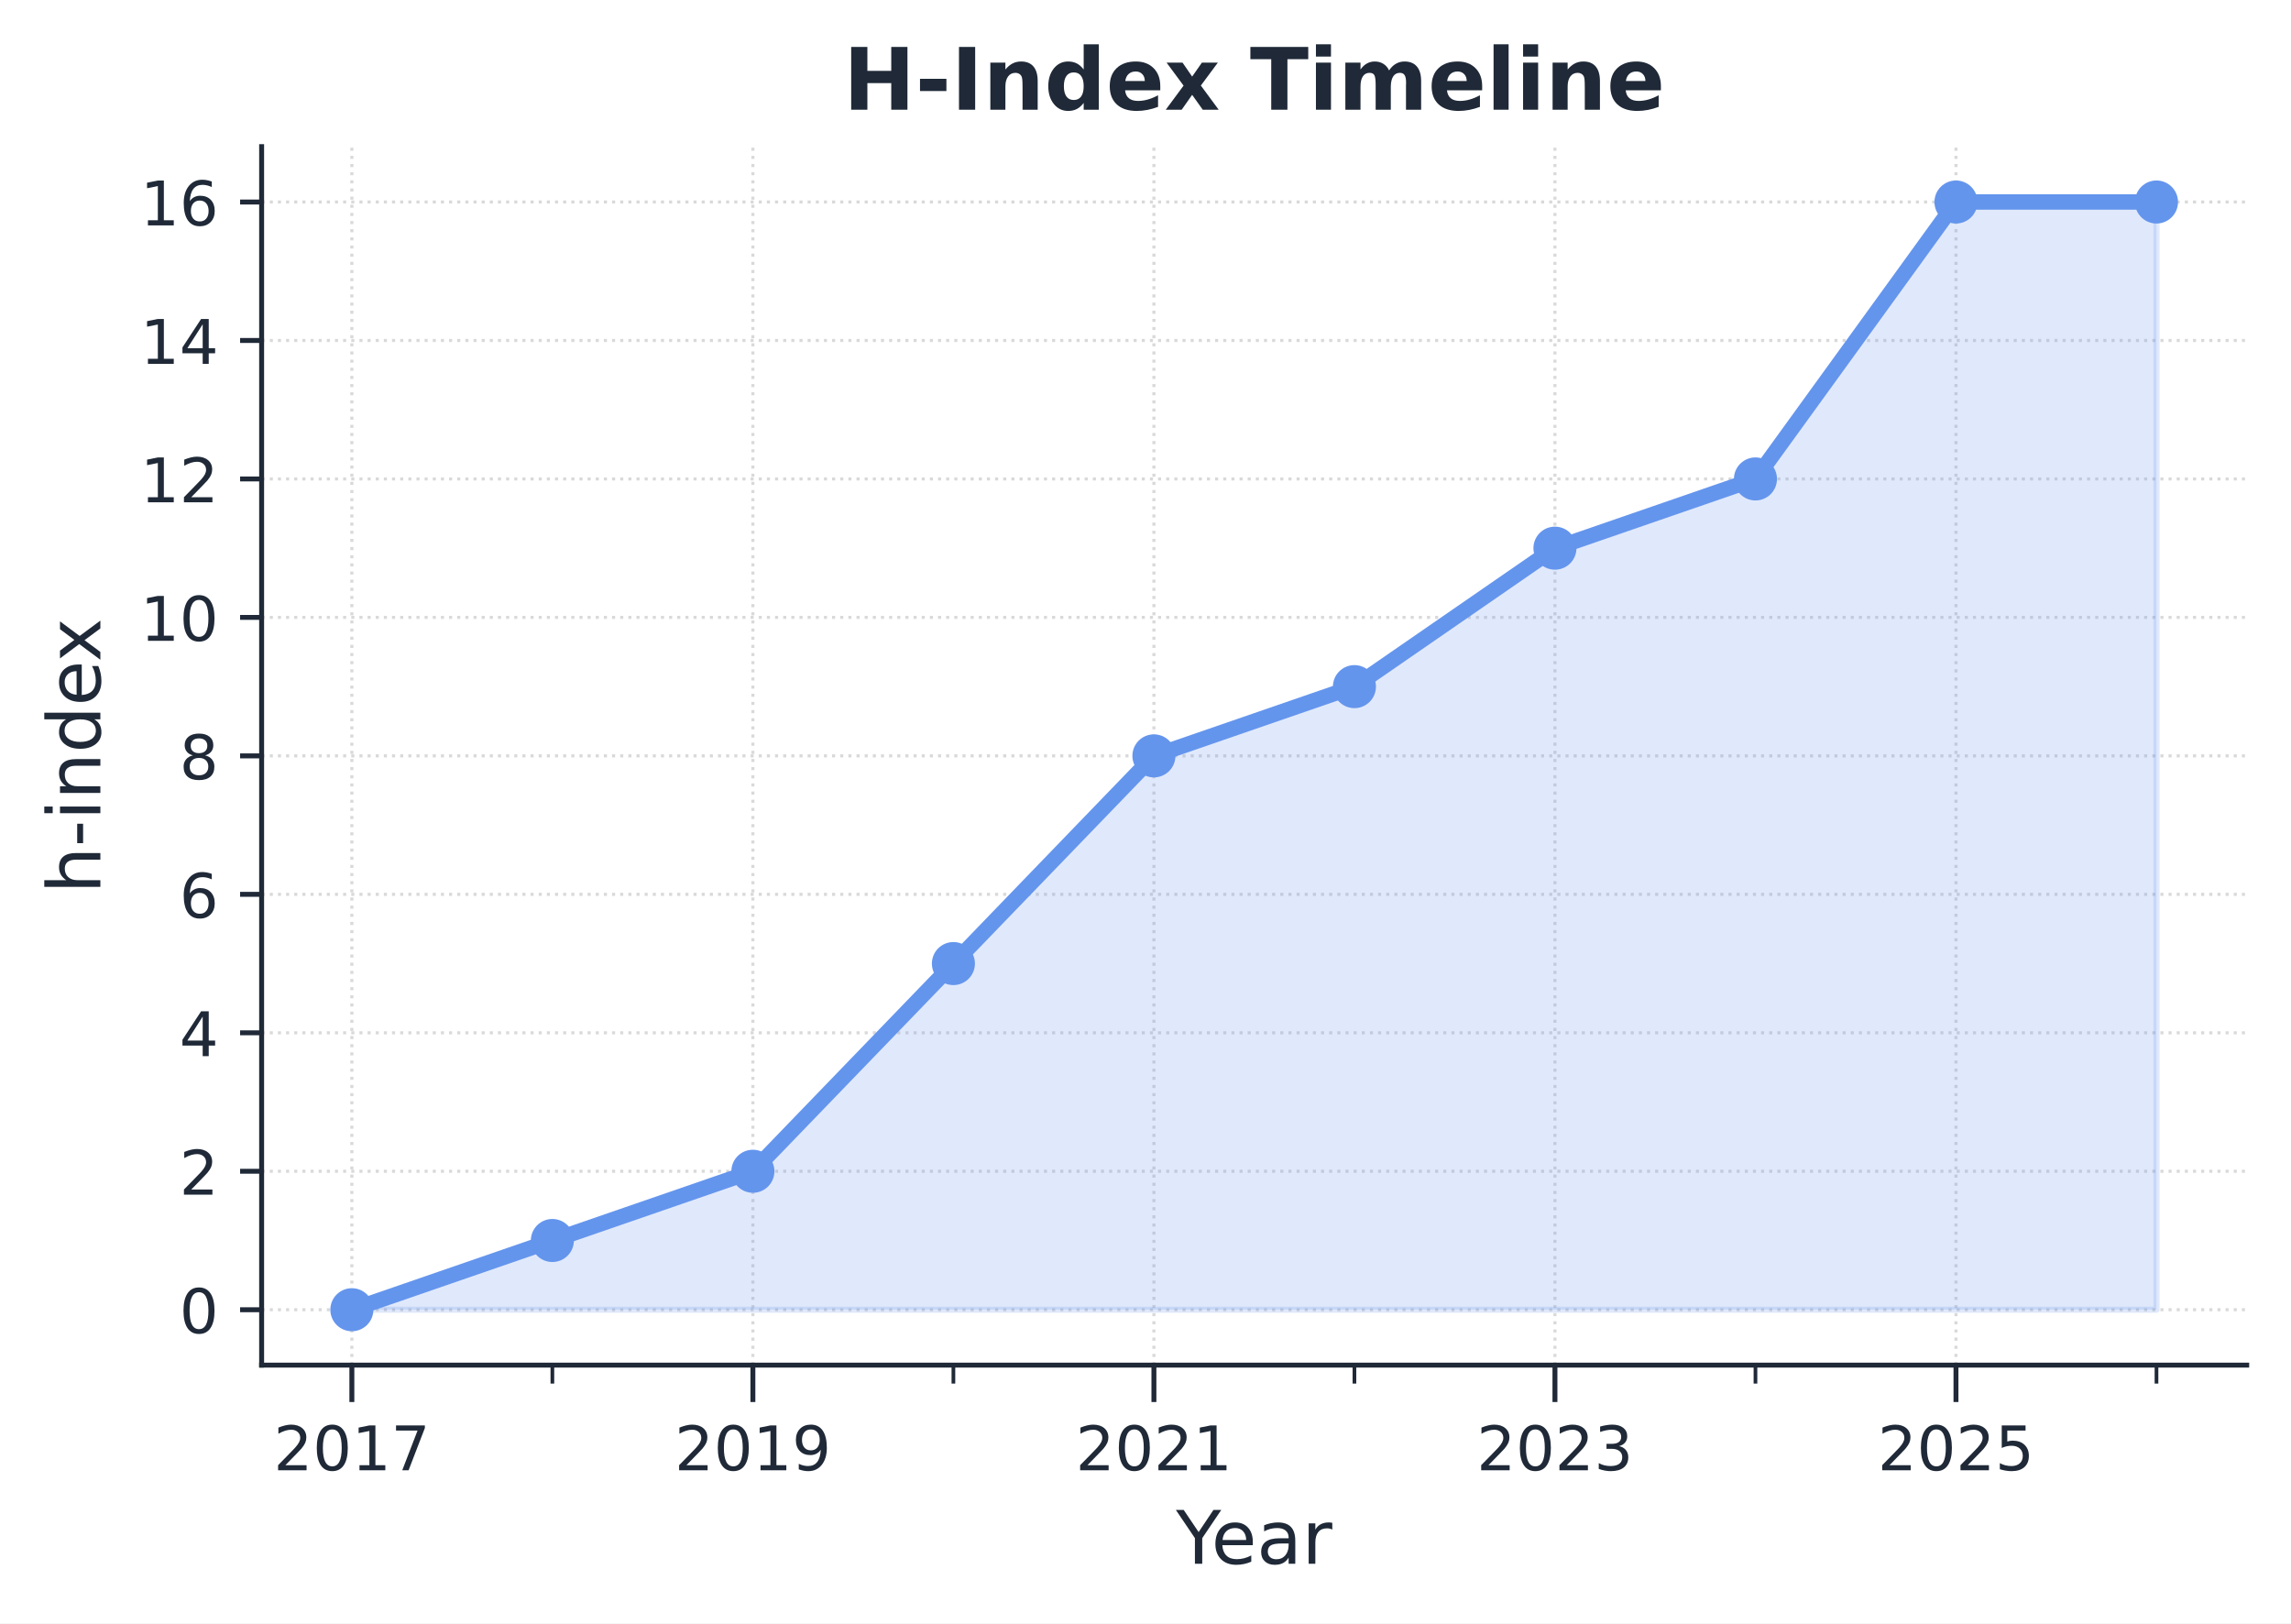
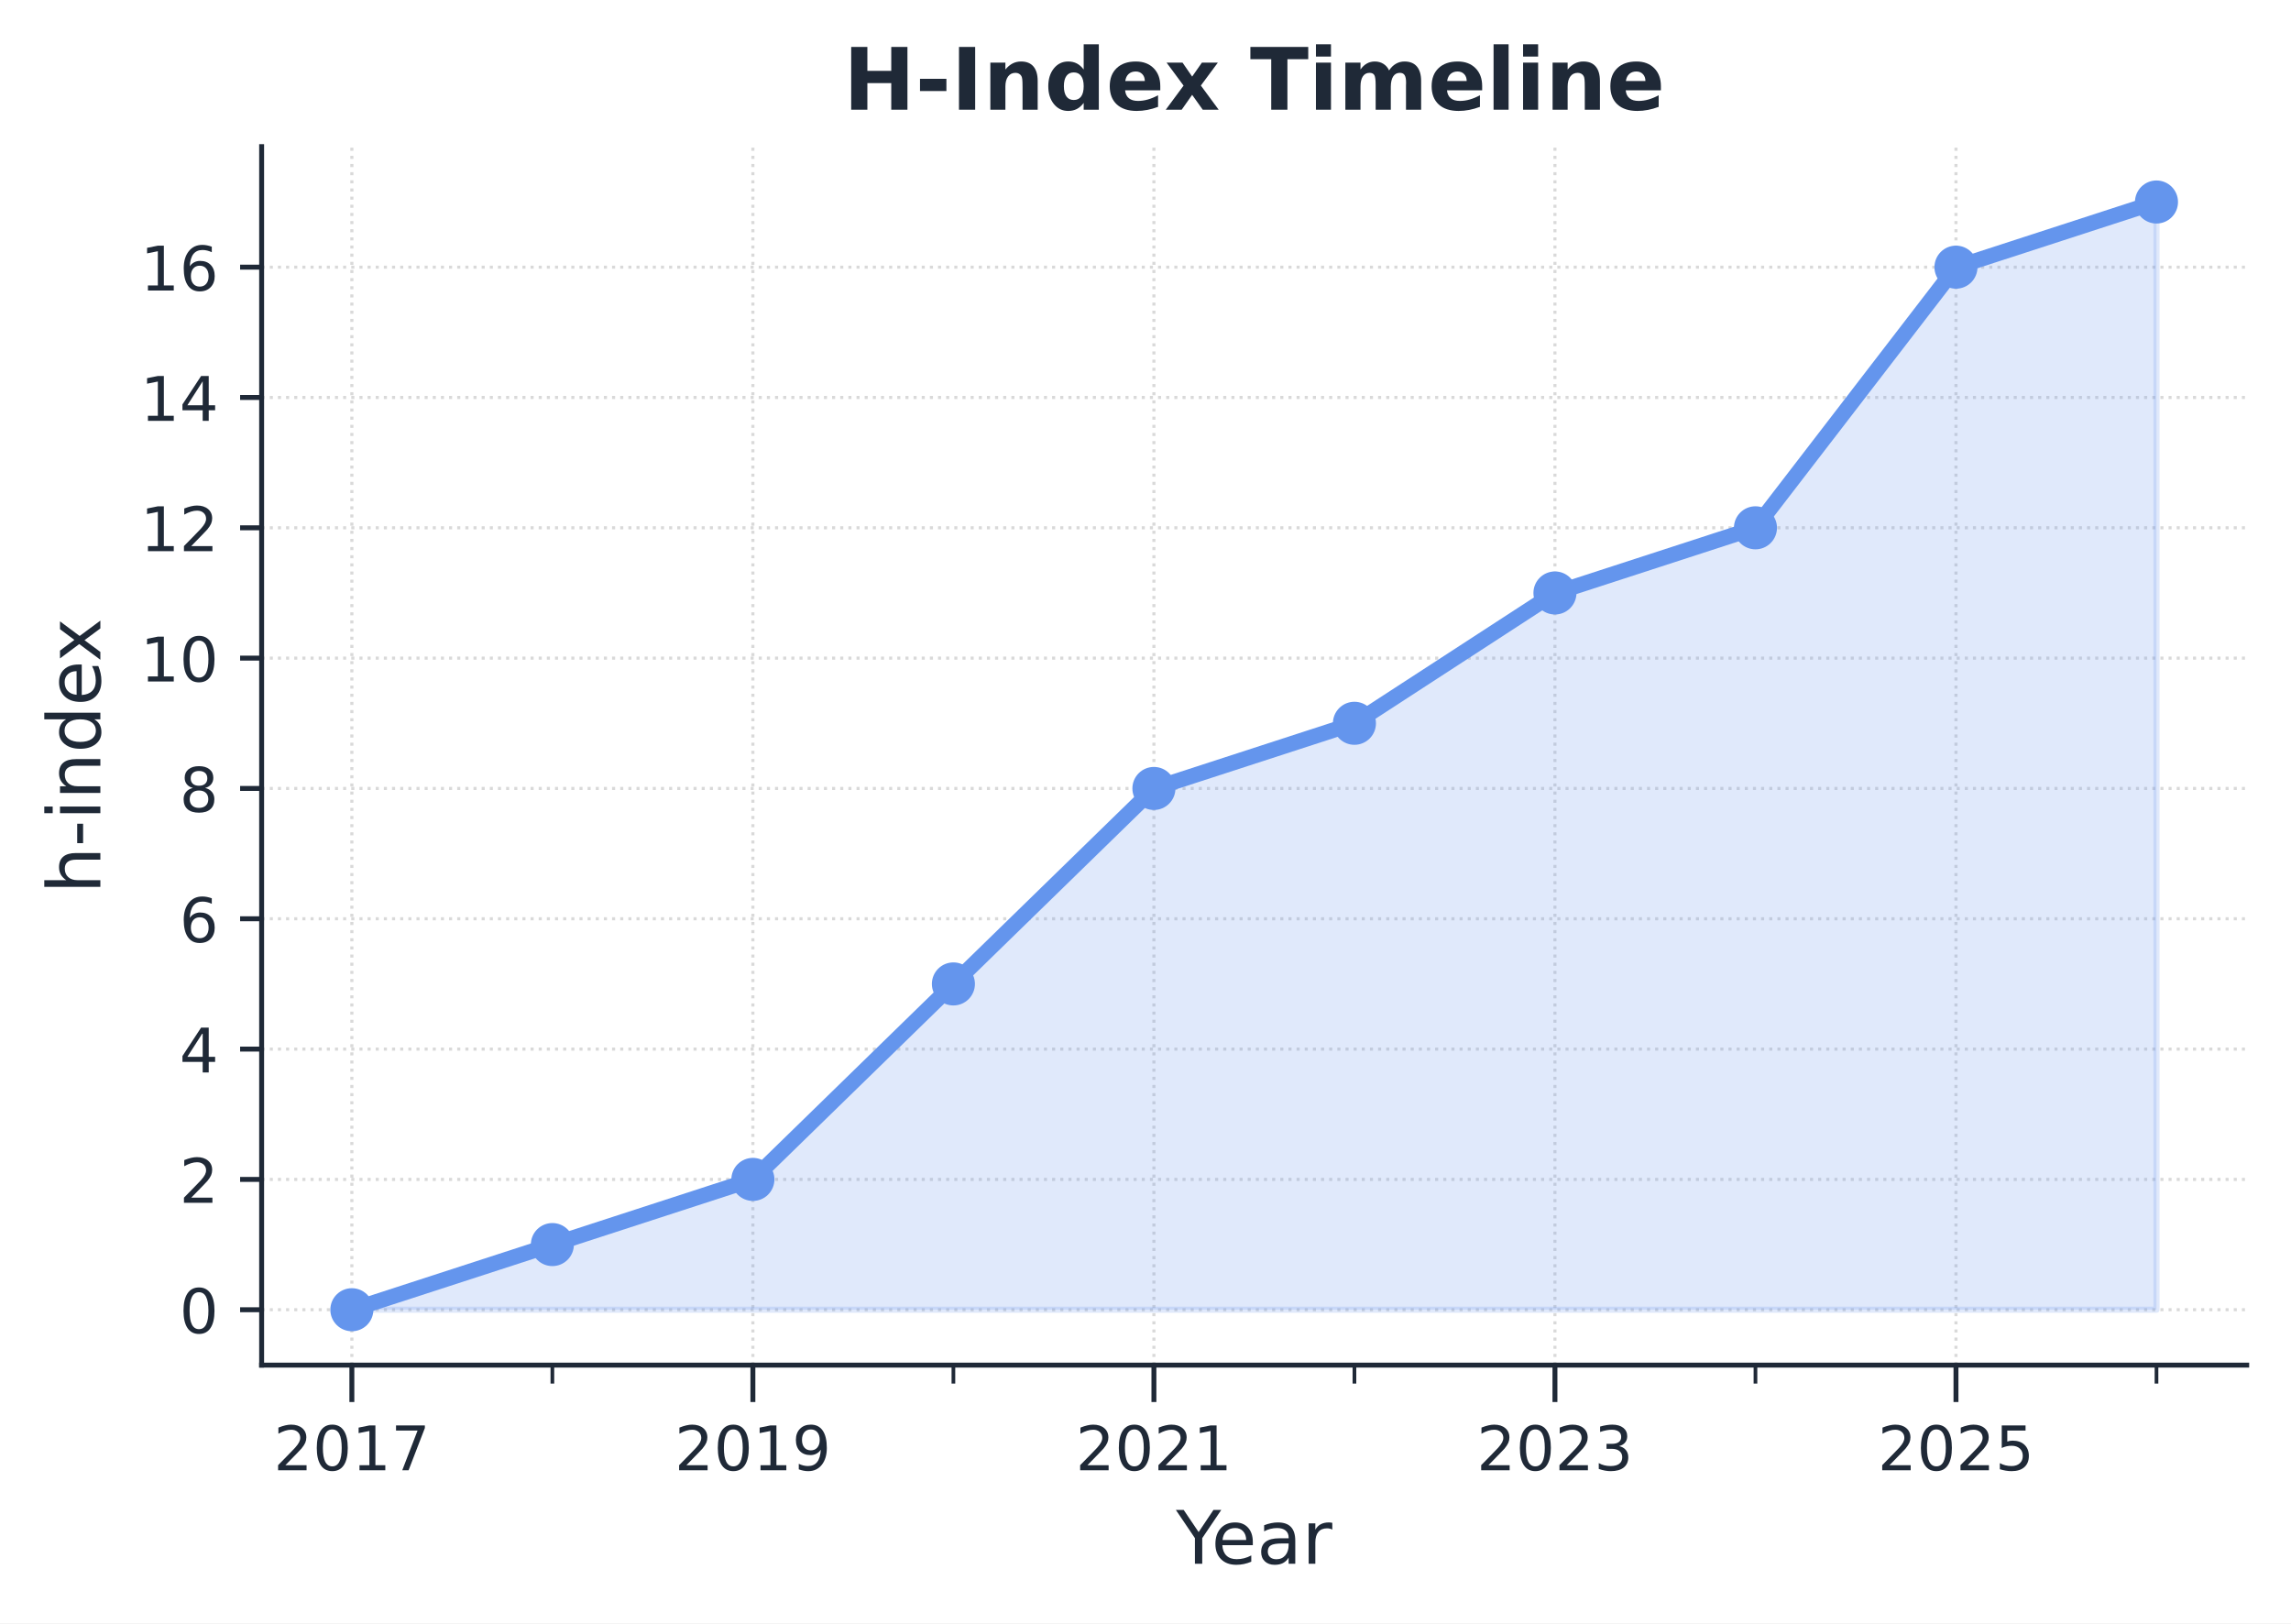
<svg xmlns="http://www.w3.org/2000/svg" xmlns:xlink="http://www.w3.org/1999/xlink" width="372.499pt" height="263.93pt" viewBox="0 0 372.499 263.93" version="1.1">
  <defs>
    <style type="text/css">*{stroke-linejoin: round; stroke-linecap: butt}</style>
  </defs>
  <g id="figure_1">
    <g id="patch_1">
      <path d="M -0 263.93  L 372.499 263.93  L 372.499 0  L -0 0  z " style="fill: #ffffff" />
    </g>
    <g id="axes_1">
      <g id="patch_2">
        <path d="M 42.539 221.938  L 365.299 221.938  L 365.299 23.838  L 42.539 23.838  L 42.539 221.938  z " style="fill: none" />
      </g>
      <g id="matplotlib.axis_1">
        <g id="xtick_1">
          <g id="line2d_1">
-             <path d="M 57.21 221.938  L 57.21 23.838  " clip-path="url(#p224a614b0a)" style="fill: none; stroke-dasharray: 0.5,0.825; stroke-dashoffset: 0; stroke: #808080; stroke-opacity: 0.3; stroke-width: 0.5" />
+             <path d="M 57.21 221.938  L 57.21 23.838  " clip-path="url(#pa2fb22078f)" style="fill: none; stroke-dasharray: 0.5,0.825; stroke-dashoffset: 0; stroke: #808080; stroke-opacity: 0.3; stroke-width: 0.5" />
          </g>
          <g id="line2d_2">
            <defs>
-               <path id="mcb7361a266" d="M 0 0  L 0 6  " style="stroke: #1f2937; stroke-width: 0.8" />
+               <path id="m8334b1f6e5" d="M 0 0  L 0 6  " style="stroke: #1f2937; stroke-width: 0.8" />
            </defs>
            <g>
-               <use xlink:href="#mcb7361a266" x="57.21" y="221.938" style="fill: #1f2937; stroke: #1f2937; stroke-width: 0.8" />
+               <use xlink:href="#m8334b1f6e5" x="57.21" y="221.938" style="fill: #1f2937; stroke: #1f2937; stroke-width: 0.8" />
            </g>
          </g>
          <g id="text_1">
            <g style="fill: #1f2937" transform="translate(44.48466 239.0362) scale(0.1 -0.1)">
              <defs>
                <path id="DejaVuSans-32" d="M 1228 531  L 3431 531  L 3431 0  L 469 0  L 469 531  Q 828 903 1448 1529  Q 2069 2156 2228 2338  Q 2531 2678 2651 2914  Q 2772 3150 2772 3378  Q 2772 3750 2511 3984  Q 2250 4219 1831 4219  Q 1534 4219 1204 4116  Q 875 4013 500 3803  L 500 4441  Q 881 4594 1212 4672  Q 1544 4750 1819 4750  Q 2544 4750 2975 4387  Q 3406 4025 3406 3419  Q 3406 3131 3298 2873  Q 3191 2616 2906 2266  Q 2828 2175 2409 1742  Q 1991 1309 1228 531  z " transform="scale(0.015625)" />
                <path id="DejaVuSans-30" d="M 2034 4250  Q 1547 4250 1301 3770  Q 1056 3291 1056 2328  Q 1056 1369 1301 889  Q 1547 409 2034 409  Q 2525 409 2770 889  Q 3016 1369 3016 2328  Q 3016 3291 2770 3770  Q 2525 4250 2034 4250  z M 2034 4750  Q 2819 4750 3233 4129  Q 3647 3509 3647 2328  Q 3647 1150 3233 529  Q 2819 -91 2034 -91  Q 1250 -91 836 529  Q 422 1150 422 2328  Q 422 3509 836 4129  Q 1250 4750 2034 4750  z " transform="scale(0.015625)" />
                <path id="DejaVuSans-31" d="M 794 531  L 1825 531  L 1825 4091  L 703 3866  L 703 4441  L 1819 4666  L 2450 4666  L 2450 531  L 3481 531  L 3481 0  L 794 0  L 794 531  z " transform="scale(0.015625)" />
                <path id="DejaVuSans-37" d="M 525 4666  L 3525 4666  L 3525 4397  L 1831 0  L 1172 0  L 2766 4134  L 525 4134  L 525 4666  z " transform="scale(0.015625)" />
              </defs>
              <use xlink:href="#DejaVuSans-32" />
              <use xlink:href="#DejaVuSans-30" transform="translate(63.62305 0)" />
              <use xlink:href="#DejaVuSans-31" transform="translate(127.2461 0)" />
              <use xlink:href="#DejaVuSans-37" transform="translate(190.8691 0)" />
            </g>
          </g>
        </g>
        <g id="xtick_2">
          <g id="line2d_3">
-             <path d="M 122.414 221.938  L 122.414 23.838  " clip-path="url(#p224a614b0a)" style="fill: none; stroke-dasharray: 0.5,0.825; stroke-dashoffset: 0; stroke: #808080; stroke-opacity: 0.3; stroke-width: 0.5" />
+             <path d="M 122.414 221.938  L 122.414 23.838  " clip-path="url(#pa2fb22078f)" style="fill: none; stroke-dasharray: 0.5,0.825; stroke-dashoffset: 0; stroke: #808080; stroke-opacity: 0.3; stroke-width: 0.5" />
          </g>
          <g id="line2d_4">
            <g>
-               <use xlink:href="#mcb7361a266" x="122.414" y="221.938" style="fill: #1f2937; stroke: #1f2937; stroke-width: 0.8" />
+               <use xlink:href="#m8334b1f6e5" x="122.414" y="221.938" style="fill: #1f2937; stroke: #1f2937; stroke-width: 0.8" />
            </g>
          </g>
          <g id="text_2">
            <g style="fill: #1f2937" transform="translate(109.6887 239.0362) scale(0.1 -0.1)">
              <defs>
                <path id="DejaVuSans-39" d="M 703 97  L 703 672  Q 941 559 1184 500  Q 1428 441 1663 441  Q 2288 441 2617 861  Q 2947 1281 2994 2138  Q 2813 1869 2534 1725  Q 2256 1581 1919 1581  Q 1219 1581 811 2004  Q 403 2428 403 3163  Q 403 3881 828 4315  Q 1253 4750 1959 4750  Q 2769 4750 3195 4129  Q 3622 3509 3622 2328  Q 3622 1225 3098 567  Q 2575 -91 1691 -91  Q 1453 -91 1209 -44  Q 966 3 703 97  z M 1959 2075  Q 2384 2075 2632 2365  Q 2881 2656 2881 3163  Q 2881 3666 2632 3958  Q 2384 4250 1959 4250  Q 1534 4250 1286 3958  Q 1038 3666 1038 3163  Q 1038 2656 1286 2365  Q 1534 2075 1959 2075  z " transform="scale(0.015625)" />
              </defs>
              <use xlink:href="#DejaVuSans-32" />
              <use xlink:href="#DejaVuSans-30" transform="translate(63.62305 0)" />
              <use xlink:href="#DejaVuSans-31" transform="translate(127.2461 0)" />
              <use xlink:href="#DejaVuSans-39" transform="translate(190.8691 0)" />
            </g>
          </g>
        </g>
        <g id="xtick_3">
          <g id="line2d_5">
-             <path d="M 187.618 221.938  L 187.618 23.838  " clip-path="url(#p224a614b0a)" style="fill: none; stroke-dasharray: 0.5,0.825; stroke-dashoffset: 0; stroke: #808080; stroke-opacity: 0.3; stroke-width: 0.5" />
+             <path d="M 187.618 221.938  L 187.618 23.838  " clip-path="url(#pa2fb22078f)" style="fill: none; stroke-dasharray: 0.5,0.825; stroke-dashoffset: 0; stroke: #808080; stroke-opacity: 0.3; stroke-width: 0.5" />
          </g>
          <g id="line2d_6">
            <g>
-               <use xlink:href="#mcb7361a266" x="187.618" y="221.938" style="fill: #1f2937; stroke: #1f2937; stroke-width: 0.8" />
+               <use xlink:href="#m8334b1f6e5" x="187.618" y="221.938" style="fill: #1f2937; stroke: #1f2937; stroke-width: 0.8" />
            </g>
          </g>
          <g id="text_3">
            <g style="fill: #1f2937" transform="translate(174.8927 239.0362) scale(0.1 -0.1)">
              <use xlink:href="#DejaVuSans-32" />
              <use xlink:href="#DejaVuSans-30" transform="translate(63.62305 0)" />
              <use xlink:href="#DejaVuSans-32" transform="translate(127.2461 0)" />
              <use xlink:href="#DejaVuSans-31" transform="translate(190.8691 0)" />
            </g>
          </g>
        </g>
        <g id="xtick_4">
          <g id="line2d_7">
-             <path d="M 252.822 221.938  L 252.822 23.838  " clip-path="url(#p224a614b0a)" style="fill: none; stroke-dasharray: 0.5,0.825; stroke-dashoffset: 0; stroke: #808080; stroke-opacity: 0.3; stroke-width: 0.5" />
+             <path d="M 252.822 221.938  L 252.822 23.838  " clip-path="url(#pa2fb22078f)" style="fill: none; stroke-dasharray: 0.5,0.825; stroke-dashoffset: 0; stroke: #808080; stroke-opacity: 0.3; stroke-width: 0.5" />
          </g>
          <g id="line2d_8">
            <g>
-               <use xlink:href="#mcb7361a266" x="252.822" y="221.938" style="fill: #1f2937; stroke: #1f2937; stroke-width: 0.8" />
+               <use xlink:href="#m8334b1f6e5" x="252.822" y="221.938" style="fill: #1f2937; stroke: #1f2937; stroke-width: 0.8" />
            </g>
          </g>
          <g id="text_4">
            <g style="fill: #1f2937" transform="translate(240.0968 239.0362) scale(0.1 -0.1)">
              <defs>
                <path id="DejaVuSans-33" d="M 2597 2516  Q 3050 2419 3304 2112  Q 3559 1806 3559 1356  Q 3559 666 3084 287  Q 2609 -91 1734 -91  Q 1441 -91 1130 -33  Q 819 25 488 141  L 488 750  Q 750 597 1062 519  Q 1375 441 1716 441  Q 2309 441 2620 675  Q 2931 909 2931 1356  Q 2931 1769 2642 2001  Q 2353 2234 1838 2234  L 1294 2234  L 1294 2753  L 1863 2753  Q 2328 2753 2575 2939  Q 2822 3125 2822 3475  Q 2822 3834 2567 4026  Q 2313 4219 1838 4219  Q 1578 4219 1281 4162  Q 984 4106 628 3988  L 628 4550  Q 988 4650 1302 4700  Q 1616 4750 1894 4750  Q 2613 4750 3031 4423  Q 3450 4097 3450 3541  Q 3450 3153 3228 2886  Q 3006 2619 2597 2516  z " transform="scale(0.015625)" />
              </defs>
              <use xlink:href="#DejaVuSans-32" />
              <use xlink:href="#DejaVuSans-30" transform="translate(63.62305 0)" />
              <use xlink:href="#DejaVuSans-32" transform="translate(127.2461 0)" />
              <use xlink:href="#DejaVuSans-33" transform="translate(190.8691 0)" />
            </g>
          </g>
        </g>
        <g id="xtick_5">
          <g id="line2d_9">
-             <path d="M 318.026 221.938  L 318.026 23.838  " clip-path="url(#p224a614b0a)" style="fill: none; stroke-dasharray: 0.5,0.825; stroke-dashoffset: 0; stroke: #808080; stroke-opacity: 0.3; stroke-width: 0.5" />
+             <path d="M 318.026 221.938  L 318.026 23.838  " clip-path="url(#pa2fb22078f)" style="fill: none; stroke-dasharray: 0.5,0.825; stroke-dashoffset: 0; stroke: #808080; stroke-opacity: 0.3; stroke-width: 0.5" />
          </g>
          <g id="line2d_10">
            <g>
-               <use xlink:href="#mcb7361a266" x="318.026" y="221.938" style="fill: #1f2937; stroke: #1f2937; stroke-width: 0.8" />
+               <use xlink:href="#m8334b1f6e5" x="318.026" y="221.938" style="fill: #1f2937; stroke: #1f2937; stroke-width: 0.8" />
            </g>
          </g>
          <g id="text_5">
            <g style="fill: #1f2937" transform="translate(305.3008 239.0362) scale(0.1 -0.1)">
              <defs>
                <path id="DejaVuSans-35" d="M 691 4666  L 3169 4666  L 3169 4134  L 1269 4134  L 1269 2991  Q 1406 3038 1543 3061  Q 1681 3084 1819 3084  Q 2600 3084 3056 2656  Q 3513 2228 3513 1497  Q 3513 744 3044 326  Q 2575 -91 1722 -91  Q 1428 -91 1123 -41  Q 819 9 494 109  L 494 744  Q 775 591 1075 516  Q 1375 441 1709 441  Q 2250 441 2565 725  Q 2881 1009 2881 1497  Q 2881 1984 2565 2268  Q 2250 2553 1709 2553  Q 1456 2553 1204 2497  Q 953 2441 691 2322  L 691 4666  z " transform="scale(0.015625)" />
              </defs>
              <use xlink:href="#DejaVuSans-32" />
              <use xlink:href="#DejaVuSans-30" transform="translate(63.62305 0)" />
              <use xlink:href="#DejaVuSans-32" transform="translate(127.2461 0)" />
              <use xlink:href="#DejaVuSans-35" transform="translate(190.8691 0)" />
            </g>
          </g>
        </g>
        <g id="xtick_6">
          <g id="line2d_11">
            <defs>
-               <path id="m52a0ba9cdf" d="M 0 0  L 0 3  " style="stroke: #1f2937; stroke-width: 0.6" />
+               <path id="ma30e9edfa7" d="M 0 0  L 0 3  " style="stroke: #1f2937; stroke-width: 0.6" />
            </defs>
            <g>
-               <use xlink:href="#m52a0ba9cdf" x="89.812" y="221.938" style="fill: #1f2937; stroke: #1f2937; stroke-width: 0.6" />
+               <use xlink:href="#ma30e9edfa7" x="89.812" y="221.938" style="fill: #1f2937; stroke: #1f2937; stroke-width: 0.6" />
            </g>
          </g>
        </g>
        <g id="xtick_7">
          <g id="line2d_12">
            <g>
-               <use xlink:href="#m52a0ba9cdf" x="155.016" y="221.938" style="fill: #1f2937; stroke: #1f2937; stroke-width: 0.6" />
+               <use xlink:href="#ma30e9edfa7" x="155.016" y="221.938" style="fill: #1f2937; stroke: #1f2937; stroke-width: 0.6" />
            </g>
          </g>
        </g>
        <g id="xtick_8">
          <g id="line2d_13">
            <g>
-               <use xlink:href="#m52a0ba9cdf" x="220.22" y="221.938" style="fill: #1f2937; stroke: #1f2937; stroke-width: 0.6" />
+               <use xlink:href="#ma30e9edfa7" x="220.22" y="221.938" style="fill: #1f2937; stroke: #1f2937; stroke-width: 0.6" />
            </g>
          </g>
        </g>
        <g id="xtick_9">
          <g id="line2d_14">
            <g>
-               <use xlink:href="#m52a0ba9cdf" x="285.424" y="221.938" style="fill: #1f2937; stroke: #1f2937; stroke-width: 0.6" />
+               <use xlink:href="#ma30e9edfa7" x="285.424" y="221.938" style="fill: #1f2937; stroke: #1f2937; stroke-width: 0.6" />
            </g>
          </g>
        </g>
        <g id="xtick_10">
          <g id="line2d_15">
            <g>
-               <use xlink:href="#m52a0ba9cdf" x="350.628" y="221.938" style="fill: #1f2937; stroke: #1f2937; stroke-width: 0.6" />
+               <use xlink:href="#ma30e9edfa7" x="350.628" y="221.938" style="fill: #1f2937; stroke: #1f2937; stroke-width: 0.6" />
            </g>
          </g>
        </g>
        <g id="text_6">
          <g style="fill: #1f2937" transform="translate(191.2138 254.2341) scale(0.12 -0.12)">
            <defs>
              <path id="DejaVuSans-59" d="M -13 4666  L 666 4666  L 1959 2747  L 3244 4666  L 3922 4666  L 2272 2222  L 2272 0  L 1638 0  L 1638 2222  L -13 4666  z " transform="scale(0.015625)" />
              <path id="DejaVuSans-65" d="M 3597 1894  L 3597 1613  L 953 1613  Q 991 1019 1311 708  Q 1631 397 2203 397  Q 2534 397 2845 478  Q 3156 559 3463 722  L 3463 178  Q 3153 47 2828 -22  Q 2503 -91 2169 -91  Q 1331 -91 842 396  Q 353 884 353 1716  Q 353 2575 817 3079  Q 1281 3584 2069 3584  Q 2775 3584 3186 3129  Q 3597 2675 3597 1894  z M 3022 2063  Q 3016 2534 2758 2815  Q 2500 3097 2075 3097  Q 1594 3097 1305 2825  Q 1016 2553 972 2059  L 3022 2063  z " transform="scale(0.015625)" />
              <path id="DejaVuSans-61" d="M 2194 1759  Q 1497 1759 1228 1600  Q 959 1441 959 1056  Q 959 750 1161 570  Q 1363 391 1709 391  Q 2188 391 2477 730  Q 2766 1069 2766 1631  L 2766 1759  L 2194 1759  z M 3341 1997  L 3341 0  L 2766 0  L 2766 531  Q 2569 213 2275 61  Q 1981 -91 1556 -91  Q 1019 -91 701 211  Q 384 513 384 1019  Q 384 1609 779 1909  Q 1175 2209 1959 2209  L 2766 2209  L 2766 2266  Q 2766 2663 2505 2880  Q 2244 3097 1772 3097  Q 1472 3097 1187 3025  Q 903 2953 641 2809  L 641 3341  Q 956 3463 1253 3523  Q 1550 3584 1831 3584  Q 2591 3584 2966 3190  Q 3341 2797 3341 1997  z " transform="scale(0.015625)" />
              <path id="DejaVuSans-72" d="M 2631 2963  Q 2534 3019 2420 3045  Q 2306 3072 2169 3072  Q 1681 3072 1420 2755  Q 1159 2438 1159 1844  L 1159 0  L 581 0  L 581 3500  L 1159 3500  L 1159 2956  Q 1341 3275 1631 3429  Q 1922 3584 2338 3584  Q 2397 3584 2469 3576  Q 2541 3569 2628 3553  L 2631 2963  z " transform="scale(0.015625)" />
            </defs>
            <use xlink:href="#DejaVuSans-59" />
            <use xlink:href="#DejaVuSans-65" transform="translate(47.83398 0)" />
            <use xlink:href="#DejaVuSans-61" transform="translate(109.3574 0)" />
            <use xlink:href="#DejaVuSans-72" transform="translate(170.6367 0)" />
          </g>
        </g>
      </g>
      <g id="matplotlib.axis_2">
        <g id="ytick_1">
          <g id="line2d_16">
-             <path d="M 42.539 212.933  L 365.299 212.933  " clip-path="url(#p224a614b0a)" style="fill: none; stroke-dasharray: 0.5,0.825; stroke-dashoffset: 0; stroke: #808080; stroke-opacity: 0.3; stroke-width: 0.5" />
+             <path d="M 42.539 212.933  L 365.299 212.933  " clip-path="url(#pa2fb22078f)" style="fill: none; stroke-dasharray: 0.5,0.825; stroke-dashoffset: 0; stroke: #808080; stroke-opacity: 0.3; stroke-width: 0.5" />
          </g>
          <g id="line2d_17">
            <defs>
-               <path id="m0abd9b8021" d="M 0 0  L -3.5 0  " style="stroke: #1f2937; stroke-width: 0.8" />
+               <path id="m28dcdc42d0" d="M 0 0  L -3.5 0  " style="stroke: #1f2937; stroke-width: 0.8" />
            </defs>
            <g>
-               <use xlink:href="#m0abd9b8021" x="42.539" y="212.933" style="fill: #1f2937; stroke: #1f2937; stroke-width: 0.8" />
+               <use xlink:href="#m28dcdc42d0" x="42.539" y="212.933" style="fill: #1f2937; stroke: #1f2937; stroke-width: 0.8" />
            </g>
          </g>
          <g id="text_7">
            <g style="fill: #1f2937" transform="translate(29.17625 216.7325) scale(0.1 -0.1)">
              <use xlink:href="#DejaVuSans-30" />
            </g>
          </g>
        </g>
        <g id="ytick_2">
          <g id="line2d_18">
-             <path d="M 42.539 190.422  L 365.299 190.422  " clip-path="url(#p224a614b0a)" style="fill: none; stroke-dasharray: 0.5,0.825; stroke-dashoffset: 0; stroke: #808080; stroke-opacity: 0.3; stroke-width: 0.5" />
+             <path d="M 42.539 191.746  L 365.299 191.746  " clip-path="url(#pa2fb22078f)" style="fill: none; stroke-dasharray: 0.5,0.825; stroke-dashoffset: 0; stroke: #808080; stroke-opacity: 0.3; stroke-width: 0.5" />
          </g>
          <g id="line2d_19">
            <g>
-               <use xlink:href="#m0abd9b8021" x="42.539" y="190.422" style="fill: #1f2937; stroke: #1f2937; stroke-width: 0.8" />
+               <use xlink:href="#m28dcdc42d0" x="42.539" y="191.746" style="fill: #1f2937; stroke: #1f2937; stroke-width: 0.8" />
            </g>
          </g>
          <g id="text_8">
-             <g style="fill: #1f2937" transform="translate(29.17625 194.2211) scale(0.1 -0.1)">
+             <g style="fill: #1f2937" transform="translate(29.17625 195.5453) scale(0.1 -0.1)">
              <use xlink:href="#DejaVuSans-32" />
            </g>
          </g>
        </g>
        <g id="ytick_3">
          <g id="line2d_20">
-             <path d="M 42.539 167.911  L 365.299 167.911  " clip-path="url(#p224a614b0a)" style="fill: none; stroke-dasharray: 0.5,0.825; stroke-dashoffset: 0; stroke: #808080; stroke-opacity: 0.3; stroke-width: 0.5" />
+             <path d="M 42.539 170.559  L 365.299 170.559  " clip-path="url(#pa2fb22078f)" style="fill: none; stroke-dasharray: 0.5,0.825; stroke-dashoffset: 0; stroke: #808080; stroke-opacity: 0.3; stroke-width: 0.5" />
          </g>
          <g id="line2d_21">
            <g>
-               <use xlink:href="#m0abd9b8021" x="42.539" y="167.911" style="fill: #1f2937; stroke: #1f2937; stroke-width: 0.8" />
+               <use xlink:href="#m28dcdc42d0" x="42.539" y="170.559" style="fill: #1f2937; stroke: #1f2937; stroke-width: 0.8" />
            </g>
          </g>
          <g id="text_9">
-             <g style="fill: #1f2937" transform="translate(29.17625 171.7098) scale(0.1 -0.1)">
+             <g style="fill: #1f2937" transform="translate(29.17625 174.3582) scale(0.1 -0.1)">
              <defs>
                <path id="DejaVuSans-34" d="M 2419 4116  L 825 1625  L 2419 1625  L 2419 4116  z M 2253 4666  L 3047 4666  L 3047 1625  L 3713 1625  L 3713 1100  L 3047 1100  L 3047 0  L 2419 0  L 2419 1100  L 313 1100  L 313 1709  L 2253 4666  z " transform="scale(0.015625)" />
              </defs>
              <use xlink:href="#DejaVuSans-34" />
            </g>
          </g>
        </g>
        <g id="ytick_4">
          <g id="line2d_22">
-             <path d="M 42.539 145.399  L 365.299 145.399  " clip-path="url(#p224a614b0a)" style="fill: none; stroke-dasharray: 0.5,0.825; stroke-dashoffset: 0; stroke: #808080; stroke-opacity: 0.3; stroke-width: 0.5" />
+             <path d="M 42.539 149.372  L 365.299 149.372  " clip-path="url(#pa2fb22078f)" style="fill: none; stroke-dasharray: 0.5,0.825; stroke-dashoffset: 0; stroke: #808080; stroke-opacity: 0.3; stroke-width: 0.5" />
          </g>
          <g id="line2d_23">
            <g>
-               <use xlink:href="#m0abd9b8021" x="42.539" y="145.399" style="fill: #1f2937; stroke: #1f2937; stroke-width: 0.8" />
+               <use xlink:href="#m28dcdc42d0" x="42.539" y="149.372" style="fill: #1f2937; stroke: #1f2937; stroke-width: 0.8" />
            </g>
          </g>
          <g id="text_10">
-             <g style="fill: #1f2937" transform="translate(29.17625 149.1984) scale(0.1 -0.1)">
+             <g style="fill: #1f2937" transform="translate(29.17625 153.171) scale(0.1 -0.1)">
              <defs>
                <path id="DejaVuSans-36" d="M 2113 2584  Q 1688 2584 1439 2293  Q 1191 2003 1191 1497  Q 1191 994 1439 701  Q 1688 409 2113 409  Q 2538 409 2786 701  Q 3034 994 3034 1497  Q 3034 2003 2786 2293  Q 2538 2584 2113 2584  z M 3366 4563  L 3366 3988  Q 3128 4100 2886 4159  Q 2644 4219 2406 4219  Q 1781 4219 1451 3797  Q 1122 3375 1075 2522  Q 1259 2794 1537 2939  Q 1816 3084 2150 3084  Q 2853 3084 3261 2657  Q 3669 2231 3669 1497  Q 3669 778 3244 343  Q 2819 -91 2113 -91  Q 1303 -91 875 529  Q 447 1150 447 2328  Q 447 3434 972 4092  Q 1497 4750 2381 4750  Q 2619 4750 2861 4703  Q 3103 4656 3366 4563  z " transform="scale(0.015625)" />
              </defs>
              <use xlink:href="#DejaVuSans-36" />
            </g>
          </g>
        </g>
        <g id="ytick_5">
          <g id="line2d_24">
-             <path d="M 42.539 122.888  L 365.299 122.888  " clip-path="url(#p224a614b0a)" style="fill: none; stroke-dasharray: 0.5,0.825; stroke-dashoffset: 0; stroke: #808080; stroke-opacity: 0.3; stroke-width: 0.5" />
+             <path d="M 42.539 128.185  L 365.299 128.185  " clip-path="url(#pa2fb22078f)" style="fill: none; stroke-dasharray: 0.5,0.825; stroke-dashoffset: 0; stroke: #808080; stroke-opacity: 0.3; stroke-width: 0.5" />
          </g>
          <g id="line2d_25">
            <g>
-               <use xlink:href="#m0abd9b8021" x="42.539" y="122.888" style="fill: #1f2937; stroke: #1f2937; stroke-width: 0.8" />
+               <use xlink:href="#m28dcdc42d0" x="42.539" y="128.185" style="fill: #1f2937; stroke: #1f2937; stroke-width: 0.8" />
            </g>
          </g>
          <g id="text_11">
-             <g style="fill: #1f2937" transform="translate(29.17625 126.687) scale(0.1 -0.1)">
+             <g style="fill: #1f2937" transform="translate(29.17625 131.9838) scale(0.1 -0.1)">
              <defs>
                <path id="DejaVuSans-38" d="M 2034 2216  Q 1584 2216 1326 1975  Q 1069 1734 1069 1313  Q 1069 891 1326 650  Q 1584 409 2034 409  Q 2484 409 2743 651  Q 3003 894 3003 1313  Q 3003 1734 2745 1975  Q 2488 2216 2034 2216  z M 1403 2484  Q 997 2584 770 2862  Q 544 3141 544 3541  Q 544 4100 942 4425  Q 1341 4750 2034 4750  Q 2731 4750 3128 4425  Q 3525 4100 3525 3541  Q 3525 3141 3298 2862  Q 3072 2584 2669 2484  Q 3125 2378 3379 2068  Q 3634 1759 3634 1313  Q 3634 634 3220 271  Q 2806 -91 2034 -91  Q 1263 -91 848 271  Q 434 634 434 1313  Q 434 1759 690 2068  Q 947 2378 1403 2484  z M 1172 3481  Q 1172 3119 1398 2916  Q 1625 2713 2034 2713  Q 2441 2713 2670 2916  Q 2900 3119 2900 3481  Q 2900 3844 2670 4047  Q 2441 4250 2034 4250  Q 1625 4250 1398 4047  Q 1172 3844 1172 3481  z " transform="scale(0.015625)" />
              </defs>
              <use xlink:href="#DejaVuSans-38" />
            </g>
          </g>
        </g>
        <g id="ytick_6">
          <g id="line2d_26">
-             <path d="M 42.539 100.376  L 365.299 100.376  " clip-path="url(#p224a614b0a)" style="fill: none; stroke-dasharray: 0.5,0.825; stroke-dashoffset: 0; stroke: #808080; stroke-opacity: 0.3; stroke-width: 0.5" />
+             <path d="M 42.539 106.997  L 365.299 106.997  " clip-path="url(#pa2fb22078f)" style="fill: none; stroke-dasharray: 0.5,0.825; stroke-dashoffset: 0; stroke: #808080; stroke-opacity: 0.3; stroke-width: 0.5" />
          </g>
          <g id="line2d_27">
            <g>
-               <use xlink:href="#m0abd9b8021" x="42.539" y="100.376" style="fill: #1f2937; stroke: #1f2937; stroke-width: 0.8" />
+               <use xlink:href="#m28dcdc42d0" x="42.539" y="106.997" style="fill: #1f2937; stroke: #1f2937; stroke-width: 0.8" />
            </g>
          </g>
          <g id="text_12">
-             <g style="fill: #1f2937" transform="translate(22.81375 104.1757) scale(0.1 -0.1)">
+             <g style="fill: #1f2937" transform="translate(22.81375 110.7967) scale(0.1 -0.1)">
              <use xlink:href="#DejaVuSans-31" />
              <use xlink:href="#DejaVuSans-30" transform="translate(63.62305 0)" />
            </g>
          </g>
        </g>
        <g id="ytick_7">
          <g id="line2d_28">
-             <path d="M 42.539 77.865  L 365.299 77.865  " clip-path="url(#p224a614b0a)" style="fill: none; stroke-dasharray: 0.5,0.825; stroke-dashoffset: 0; stroke: #808080; stroke-opacity: 0.3; stroke-width: 0.5" />
+             <path d="M 42.539 85.81  L 365.299 85.81  " clip-path="url(#pa2fb22078f)" style="fill: none; stroke-dasharray: 0.5,0.825; stroke-dashoffset: 0; stroke: #808080; stroke-opacity: 0.3; stroke-width: 0.5" />
          </g>
          <g id="line2d_29">
            <g>
-               <use xlink:href="#m0abd9b8021" x="42.539" y="77.865" style="fill: #1f2937; stroke: #1f2937; stroke-width: 0.8" />
+               <use xlink:href="#m28dcdc42d0" x="42.539" y="85.81" style="fill: #1f2937; stroke: #1f2937; stroke-width: 0.8" />
            </g>
          </g>
          <g id="text_13">
-             <g style="fill: #1f2937" transform="translate(22.81375 81.6643) scale(0.1 -0.1)">
+             <g style="fill: #1f2937" transform="translate(22.81375 89.60949) scale(0.1 -0.1)">
              <use xlink:href="#DejaVuSans-31" />
              <use xlink:href="#DejaVuSans-32" transform="translate(63.62305 0)" />
            </g>
          </g>
        </g>
        <g id="ytick_8">
          <g id="line2d_30">
-             <path d="M 42.539 55.354  L 365.299 55.354  " clip-path="url(#p224a614b0a)" style="fill: none; stroke-dasharray: 0.5,0.825; stroke-dashoffset: 0; stroke: #808080; stroke-opacity: 0.3; stroke-width: 0.5" />
+             <path d="M 42.539 64.623  L 365.299 64.623  " clip-path="url(#pa2fb22078f)" style="fill: none; stroke-dasharray: 0.5,0.825; stroke-dashoffset: 0; stroke: #808080; stroke-opacity: 0.3; stroke-width: 0.5" />
          </g>
          <g id="line2d_31">
            <g>
-               <use xlink:href="#m0abd9b8021" x="42.539" y="55.354" style="fill: #1f2937; stroke: #1f2937; stroke-width: 0.8" />
+               <use xlink:href="#m28dcdc42d0" x="42.539" y="64.623" style="fill: #1f2937; stroke: #1f2937; stroke-width: 0.8" />
            </g>
          </g>
          <g id="text_14">
-             <g style="fill: #1f2937" transform="translate(22.81375 59.15294) scale(0.1 -0.1)">
+             <g style="fill: #1f2937" transform="translate(22.81375 68.42233) scale(0.1 -0.1)">
              <use xlink:href="#DejaVuSans-31" />
              <use xlink:href="#DejaVuSans-34" transform="translate(63.62305 0)" />
            </g>
          </g>
        </g>
        <g id="ytick_9">
          <g id="line2d_32">
-             <path d="M 42.539 32.842  L 365.299 32.842  " clip-path="url(#p224a614b0a)" style="fill: none; stroke-dasharray: 0.5,0.825; stroke-dashoffset: 0; stroke: #808080; stroke-opacity: 0.3; stroke-width: 0.5" />
+             <path d="M 42.539 43.436  L 365.299 43.436  " clip-path="url(#pa2fb22078f)" style="fill: none; stroke-dasharray: 0.5,0.825; stroke-dashoffset: 0; stroke: #808080; stroke-opacity: 0.3; stroke-width: 0.5" />
          </g>
          <g id="line2d_33">
            <g>
-               <use xlink:href="#m0abd9b8021" x="42.539" y="32.842" style="fill: #1f2937; stroke: #1f2937; stroke-width: 0.8" />
+               <use xlink:href="#m28dcdc42d0" x="42.539" y="43.436" style="fill: #1f2937; stroke: #1f2937; stroke-width: 0.8" />
            </g>
          </g>
          <g id="text_15">
-             <g style="fill: #1f2937" transform="translate(22.81375 36.64158) scale(0.1 -0.1)">
+             <g style="fill: #1f2937" transform="translate(22.81375 47.23516) scale(0.1 -0.1)">
              <use xlink:href="#DejaVuSans-31" />
              <use xlink:href="#DejaVuSans-36" transform="translate(63.62305 0)" />
            </g>
          </g>
        </g>
        <g id="text_16">
          <g style="fill: #1f2937" transform="translate(16.31812 145.2716) rotate(-90) scale(0.12 -0.12)">
            <defs>
              <path id="DejaVuSans-68" d="M 3513 2113  L 3513 0  L 2938 0  L 2938 2094  Q 2938 2591 2744 2837  Q 2550 3084 2163 3084  Q 1697 3084 1428 2787  Q 1159 2491 1159 1978  L 1159 0  L 581 0  L 581 4863  L 1159 4863  L 1159 2956  Q 1366 3272 1645 3428  Q 1925 3584 2291 3584  Q 2894 3584 3203 3211  Q 3513 2838 3513 2113  z " transform="scale(0.015625)" />
              <path id="DejaVuSans-2d" d="M 313 2009  L 1997 2009  L 1997 1497  L 313 1497  L 313 2009  z " transform="scale(0.015625)" />
              <path id="DejaVuSans-69" d="M 603 3500  L 1178 3500  L 1178 0  L 603 0  L 603 3500  z M 603 4863  L 1178 4863  L 1178 4134  L 603 4134  L 603 4863  z " transform="scale(0.015625)" />
              <path id="DejaVuSans-6e" d="M 3513 2113  L 3513 0  L 2938 0  L 2938 2094  Q 2938 2591 2744 2837  Q 2550 3084 2163 3084  Q 1697 3084 1428 2787  Q 1159 2491 1159 1978  L 1159 0  L 581 0  L 581 3500  L 1159 3500  L 1159 2956  Q 1366 3272 1645 3428  Q 1925 3584 2291 3584  Q 2894 3584 3203 3211  Q 3513 2838 3513 2113  z " transform="scale(0.015625)" />
              <path id="DejaVuSans-64" d="M 2906 2969  L 2906 4863  L 3481 4863  L 3481 0  L 2906 0  L 2906 525  Q 2725 213 2448 61  Q 2172 -91 1784 -91  Q 1150 -91 751 415  Q 353 922 353 1747  Q 353 2572 751 3078  Q 1150 3584 1784 3584  Q 2172 3584 2448 3432  Q 2725 3281 2906 2969  z M 947 1747  Q 947 1113 1208 752  Q 1469 391 1925 391  Q 2381 391 2643 752  Q 2906 1113 2906 1747  Q 2906 2381 2643 2742  Q 2381 3103 1925 3103  Q 1469 3103 1208 2742  Q 947 2381 947 1747  z " transform="scale(0.015625)" />
              <path id="DejaVuSans-78" d="M 3513 3500  L 2247 1797  L 3578 0  L 2900 0  L 1881 1375  L 863 0  L 184 0  L 1544 1831  L 300 3500  L 978 3500  L 1906 2253  L 2834 3500  L 3513 3500  z " transform="scale(0.015625)" />
            </defs>
            <use xlink:href="#DejaVuSans-68" />
            <use xlink:href="#DejaVuSans-2d" transform="translate(63.37891 0)" />
            <use xlink:href="#DejaVuSans-69" transform="translate(99.46289 0)" />
            <use xlink:href="#DejaVuSans-6e" transform="translate(127.2461 0)" />
            <use xlink:href="#DejaVuSans-64" transform="translate(190.625 0)" />
            <use xlink:href="#DejaVuSans-65" transform="translate(254.1016 0)" />
            <use xlink:href="#DejaVuSans-78" transform="translate(313.875 0)" />
          </g>
        </g>
      </g>
      <g id="FillBetweenPolyCollection_1">
        <defs>
-           <path id="m0837f4f18b" d="M 57.21 -50.996  L 57.21 -50.996  L 89.812 -62.252  L 122.414 -73.508  L 155.016 -107.275  L 187.618 -141.042  L 220.22 -152.298  L 252.822 -174.809  L 285.424 -186.065  L 318.026 -231.087  L 350.628 -231.087  L 350.628 -50.996  L 350.628 -50.996  L 318.026 -50.996  L 285.424 -50.996  L 252.822 -50.996  L 220.22 -50.996  L 187.618 -50.996  L 155.016 -50.996  L 122.414 -50.996  L 89.812 -50.996  L 57.21 -50.996  z " style="stroke: #6495ed; stroke-opacity: 0.2" />
+           <path id="m37b076240c" d="M 57.21 -50.996  L 57.21 -50.996  L 89.812 -61.59  L 122.414 -72.184  L 155.016 -103.964  L 187.618 -135.745  L 220.22 -146.339  L 252.822 -167.526  L 285.424 -178.119  L 318.026 -220.494  L 350.628 -231.087  L 350.628 -50.996  L 350.628 -50.996  L 318.026 -50.996  L 285.424 -50.996  L 252.822 -50.996  L 220.22 -50.996  L 187.618 -50.996  L 155.016 -50.996  L 122.414 -50.996  L 89.812 -50.996  L 57.21 -50.996  z " style="stroke: #6495ed; stroke-opacity: 0.2" />
        </defs>
-         <g clip-path="url(#p224a614b0a)">
-           <use xlink:href="#m0837f4f18b" x="0" y="263.93" style="fill: #6495ed; fill-opacity: 0.2; stroke: #6495ed; stroke-opacity: 0.2" />
+         <g clip-path="url(#pa2fb22078f)">
+           <use xlink:href="#m37b076240c" x="0" y="263.93" style="fill: #6495ed; fill-opacity: 0.2; stroke: #6495ed; stroke-opacity: 0.2" />
        </g>
      </g>
      <g id="line2d_34">
-         <path d="M 57.21 212.933  L 89.812 201.678  L 122.414 190.422  L 155.016 156.655  L 187.618 122.888  L 220.22 111.632  L 252.822 89.121  L 285.424 77.865  L 318.026 32.842  L 350.628 32.842  " clip-path="url(#p224a614b0a)" style="fill: none; stroke: #6495ed; stroke-width: 2.5; stroke-linecap: square" />
+         <path d="M 57.21 212.933  L 89.812 202.34  L 122.414 191.746  L 155.016 159.965  L 187.618 128.185  L 220.22 117.591  L 252.822 96.404  L 285.424 85.81  L 318.026 43.436  L 350.628 32.842  " clip-path="url(#pa2fb22078f)" style="fill: none; stroke: #6495ed; stroke-width: 2.5; stroke-linecap: square" />
        <defs>
-           <path id="m05c6290f0f" d="M 0 3  C 0.796 3 1.559 2.684 2.121 2.121  C 2.684 1.559 3 0.796 3 0  C 3 -0.796 2.684 -1.559 2.121 -2.121  C 1.559 -2.684 0.796 -3 0 -3  C -0.796 -3 -1.559 -2.684 -2.121 -2.121  C -2.684 -1.559 -3 -0.796 -3 0  C -3 0.796 -2.684 1.559 -2.121 2.121  C -1.559 2.684 -0.796 3 0 3  z " style="stroke: #6495ed" />
+           <path id="m8b886874e3" d="M 0 3  C 0.796 3 1.559 2.684 2.121 2.121  C 2.684 1.559 3 0.796 3 0  C 3 -0.796 2.684 -1.559 2.121 -2.121  C 1.559 -2.684 0.796 -3 0 -3  C -0.796 -3 -1.559 -2.684 -2.121 -2.121  C -2.684 -1.559 -3 -0.796 -3 0  C -3 0.796 -2.684 1.559 -2.121 2.121  C -1.559 2.684 -0.796 3 0 3  z " style="stroke: #6495ed" />
        </defs>
-         <g clip-path="url(#p224a614b0a)">
-           <use xlink:href="#m05c6290f0f" x="57.21" y="212.933" style="fill: #6495ed; stroke: #6495ed" />
-           <use xlink:href="#m05c6290f0f" x="89.812" y="201.678" style="fill: #6495ed; stroke: #6495ed" />
-           <use xlink:href="#m05c6290f0f" x="122.414" y="190.422" style="fill: #6495ed; stroke: #6495ed" />
-           <use xlink:href="#m05c6290f0f" x="155.016" y="156.655" style="fill: #6495ed; stroke: #6495ed" />
-           <use xlink:href="#m05c6290f0f" x="187.618" y="122.888" style="fill: #6495ed; stroke: #6495ed" />
-           <use xlink:href="#m05c6290f0f" x="220.22" y="111.632" style="fill: #6495ed; stroke: #6495ed" />
-           <use xlink:href="#m05c6290f0f" x="252.822" y="89.121" style="fill: #6495ed; stroke: #6495ed" />
-           <use xlink:href="#m05c6290f0f" x="285.424" y="77.865" style="fill: #6495ed; stroke: #6495ed" />
-           <use xlink:href="#m05c6290f0f" x="318.026" y="32.842" style="fill: #6495ed; stroke: #6495ed" />
-           <use xlink:href="#m05c6290f0f" x="350.628" y="32.842" style="fill: #6495ed; stroke: #6495ed" />
+         <g clip-path="url(#pa2fb22078f)">
+           <use xlink:href="#m8b886874e3" x="57.21" y="212.933" style="fill: #6495ed; stroke: #6495ed" />
+           <use xlink:href="#m8b886874e3" x="89.812" y="202.34" style="fill: #6495ed; stroke: #6495ed" />
+           <use xlink:href="#m8b886874e3" x="122.414" y="191.746" style="fill: #6495ed; stroke: #6495ed" />
+           <use xlink:href="#m8b886874e3" x="155.016" y="159.965" style="fill: #6495ed; stroke: #6495ed" />
+           <use xlink:href="#m8b886874e3" x="187.618" y="128.185" style="fill: #6495ed; stroke: #6495ed" />
+           <use xlink:href="#m8b886874e3" x="220.22" y="117.591" style="fill: #6495ed; stroke: #6495ed" />
+           <use xlink:href="#m8b886874e3" x="252.822" y="96.404" style="fill: #6495ed; stroke: #6495ed" />
+           <use xlink:href="#m8b886874e3" x="285.424" y="85.81" style="fill: #6495ed; stroke: #6495ed" />
+           <use xlink:href="#m8b886874e3" x="318.026" y="43.436" style="fill: #6495ed; stroke: #6495ed" />
+           <use xlink:href="#m8b886874e3" x="350.628" y="32.842" style="fill: #6495ed; stroke: #6495ed" />
        </g>
      </g>
      <g id="patch_3">
        <path d="M 42.539 221.938  L 42.539 23.838  " style="fill: none; stroke: #1f2937; stroke-width: 0.8; stroke-linejoin: miter; stroke-linecap: square" />
      </g>
      <g id="patch_4">
        <path d="M 42.539 221.938  L 365.299 221.938  " style="fill: none; stroke: #1f2937; stroke-width: 0.8; stroke-linejoin: miter; stroke-linecap: square" />
      </g>
      <g id="text_17">
        <g style="fill: #1f2937" transform="translate(137.1103 17.83781) scale(0.14 -0.14)">
          <defs>
            <path id="DejaVuSans-Bold-48" d="M 588 4666  L 1791 4666  L 1791 2888  L 3566 2888  L 3566 4666  L 4769 4666  L 4769 0  L 3566 0  L 3566 1978  L 1791 1978  L 1791 0  L 588 0  L 588 4666  z " transform="scale(0.015625)" />
            <path id="DejaVuSans-Bold-2d" d="M 347 2297  L 2309 2297  L 2309 1388  L 347 1388  L 347 2297  z " transform="scale(0.015625)" />
            <path id="DejaVuSans-Bold-49" d="M 588 4666  L 1791 4666  L 1791 0  L 588 0  L 588 4666  z " transform="scale(0.015625)" />
            <path id="DejaVuSans-Bold-6e" d="M 4056 2131  L 4056 0  L 2931 0  L 2931 347  L 2931 1631  Q 2931 2084 2911 2256  Q 2891 2428 2841 2509  Q 2775 2619 2662 2680  Q 2550 2741 2406 2741  Q 2056 2741 1856 2470  Q 1656 2200 1656 1722  L 1656 0  L 538 0  L 538 3500  L 1656 3500  L 1656 2988  Q 1909 3294 2193 3439  Q 2478 3584 2822 3584  Q 3428 3584 3742 3212  Q 4056 2841 4056 2131  z " transform="scale(0.015625)" />
            <path id="DejaVuSans-Bold-64" d="M 2919 2988  L 2919 4863  L 4044 4863  L 4044 0  L 2919 0  L 2919 506  Q 2688 197 2409 53  Q 2131 -91 1766 -91  Q 1119 -91 703 423  Q 288 938 288 1747  Q 288 2556 703 3070  Q 1119 3584 1766 3584  Q 2128 3584 2408 3439  Q 2688 3294 2919 2988  z M 2181 722  Q 2541 722 2730 984  Q 2919 1247 2919 1747  Q 2919 2247 2730 2509  Q 2541 2772 2181 2772  Q 1825 2772 1636 2509  Q 1447 2247 1447 1747  Q 1447 1247 1636 984  Q 1825 722 2181 722  z " transform="scale(0.015625)" />
            <path id="DejaVuSans-Bold-65" d="M 4031 1759  L 4031 1441  L 1416 1441  Q 1456 1047 1700 850  Q 1944 653 2381 653  Q 2734 653 3104 758  Q 3475 863 3866 1075  L 3866 213  Q 3469 63 3072 -14  Q 2675 -91 2278 -91  Q 1328 -91 801 392  Q 275 875 275 1747  Q 275 2603 792 3093  Q 1309 3584 2216 3584  Q 3041 3584 3536 3087  Q 4031 2591 4031 1759  z M 2881 2131  Q 2881 2450 2695 2645  Q 2509 2841 2209 2841  Q 1884 2841 1681 2658  Q 1478 2475 1428 2131  L 2881 2131  z " transform="scale(0.015625)" />
            <path id="DejaVuSans-Bold-78" d="M 1422 1791  L 159 3500  L 1344 3500  L 2059 2463  L 2784 3500  L 3969 3500  L 2706 1797  L 4031 0  L 2847 0  L 2059 1106  L 1281 0  L 97 0  L 1422 1791  z " transform="scale(0.015625)" />
            <path id="DejaVuSans-Bold-20" transform="scale(0.015625)" />
            <path id="DejaVuSans-Bold-54" d="M 31 4666  L 4331 4666  L 4331 3756  L 2784 3756  L 2784 0  L 1581 0  L 1581 3756  L 31 3756  L 31 4666  z " transform="scale(0.015625)" />
            <path id="DejaVuSans-Bold-69" d="M 538 3500  L 1656 3500  L 1656 0  L 538 0  L 538 3500  z M 538 4863  L 1656 4863  L 1656 3950  L 538 3950  L 538 4863  z " transform="scale(0.015625)" />
            <path id="DejaVuSans-Bold-6d" d="M 3781 2919  Q 3994 3244 4286 3414  Q 4578 3584 4928 3584  Q 5531 3584 5847 3212  Q 6163 2841 6163 2131  L 6163 0  L 5038 0  L 5038 1825  Q 5041 1866 5042 1909  Q 5044 1953 5044 2034  Q 5044 2406 4934 2573  Q 4825 2741 4581 2741  Q 4263 2741 4089 2478  Q 3916 2216 3909 1719  L 3909 0  L 2784 0  L 2784 1825  Q 2784 2406 2684 2573  Q 2584 2741 2328 2741  Q 2006 2741 1831 2477  Q 1656 2213 1656 1722  L 1656 0  L 531 0  L 531 3500  L 1656 3500  L 1656 2988  Q 1863 3284 2130 3434  Q 2397 3584 2719 3584  Q 3081 3584 3359 3409  Q 3638 3234 3781 2919  z " transform="scale(0.015625)" />
            <path id="DejaVuSans-Bold-6c" d="M 538 4863  L 1656 4863  L 1656 0  L 538 0  L 538 4863  z " transform="scale(0.015625)" />
          </defs>
          <use xlink:href="#DejaVuSans-Bold-48" />
          <use xlink:href="#DejaVuSans-Bold-2d" transform="translate(83.69141 0)" />
          <use xlink:href="#DejaVuSans-Bold-49" transform="translate(125.1953 0)" />
          <use xlink:href="#DejaVuSans-Bold-6e" transform="translate(162.4023 0)" />
          <use xlink:href="#DejaVuSans-Bold-64" transform="translate(233.5938 0)" />
          <use xlink:href="#DejaVuSans-Bold-65" transform="translate(305.1758 0)" />
          <use xlink:href="#DejaVuSans-Bold-78" transform="translate(372.998 0)" />
          <use xlink:href="#DejaVuSans-Bold-20" transform="translate(437.5 0)" />
          <use xlink:href="#DejaVuSans-Bold-54" transform="translate(472.3145 0)" />
          <use xlink:href="#DejaVuSans-Bold-69" transform="translate(540.5273 0)" />
          <use xlink:href="#DejaVuSans-Bold-6d" transform="translate(574.8047 0)" />
          <use xlink:href="#DejaVuSans-Bold-65" transform="translate(679.0039 0)" />
          <use xlink:href="#DejaVuSans-Bold-6c" transform="translate(746.8262 0)" />
          <use xlink:href="#DejaVuSans-Bold-69" transform="translate(781.1035 0)" />
          <use xlink:href="#DejaVuSans-Bold-6e" transform="translate(815.3809 0)" />
          <use xlink:href="#DejaVuSans-Bold-65" transform="translate(886.5723 0)" />
        </g>
      </g>
    </g>
  </g>
  <defs>
-     <clipPath id="p224a614b0a">
+     <clipPath id="pa2fb22078f">
      <rect x="42.539" y="23.838" width="322.76" height="198.1" />
    </clipPath>
  </defs>
</svg>
